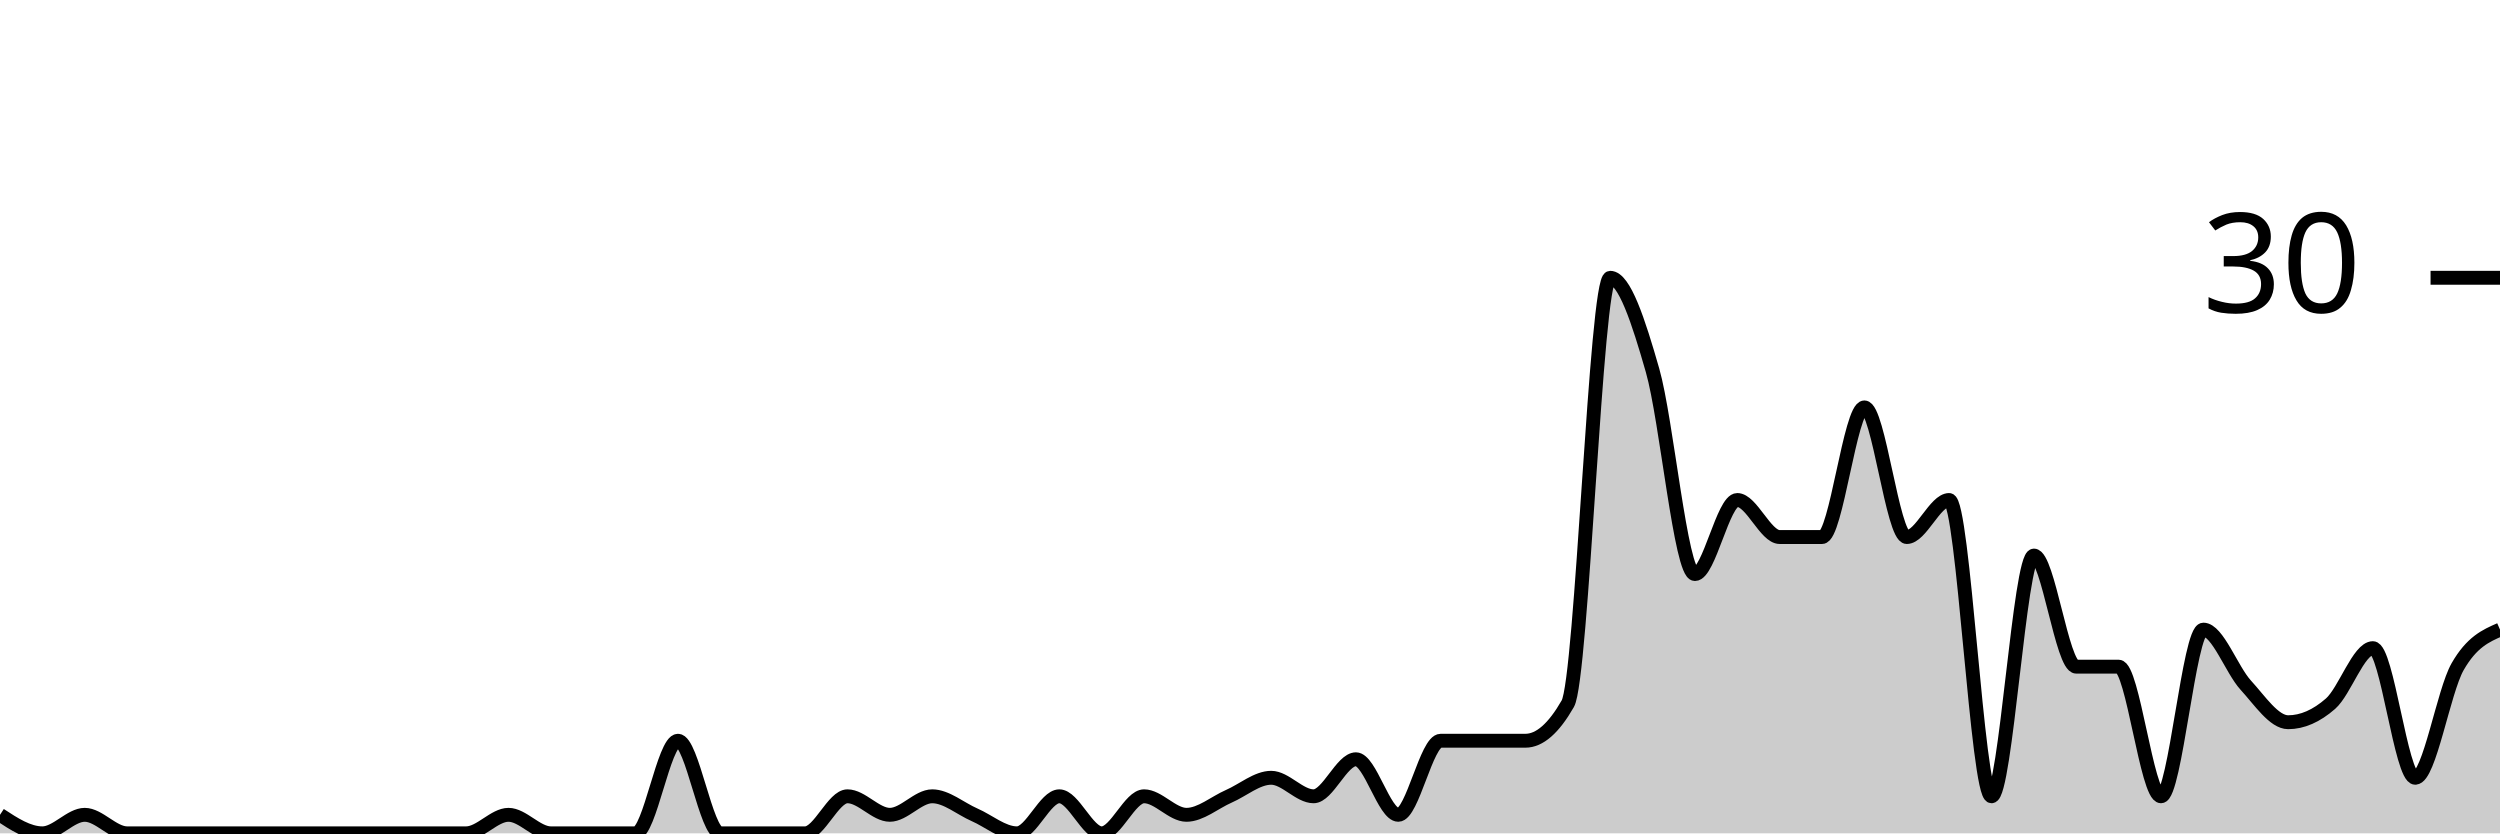
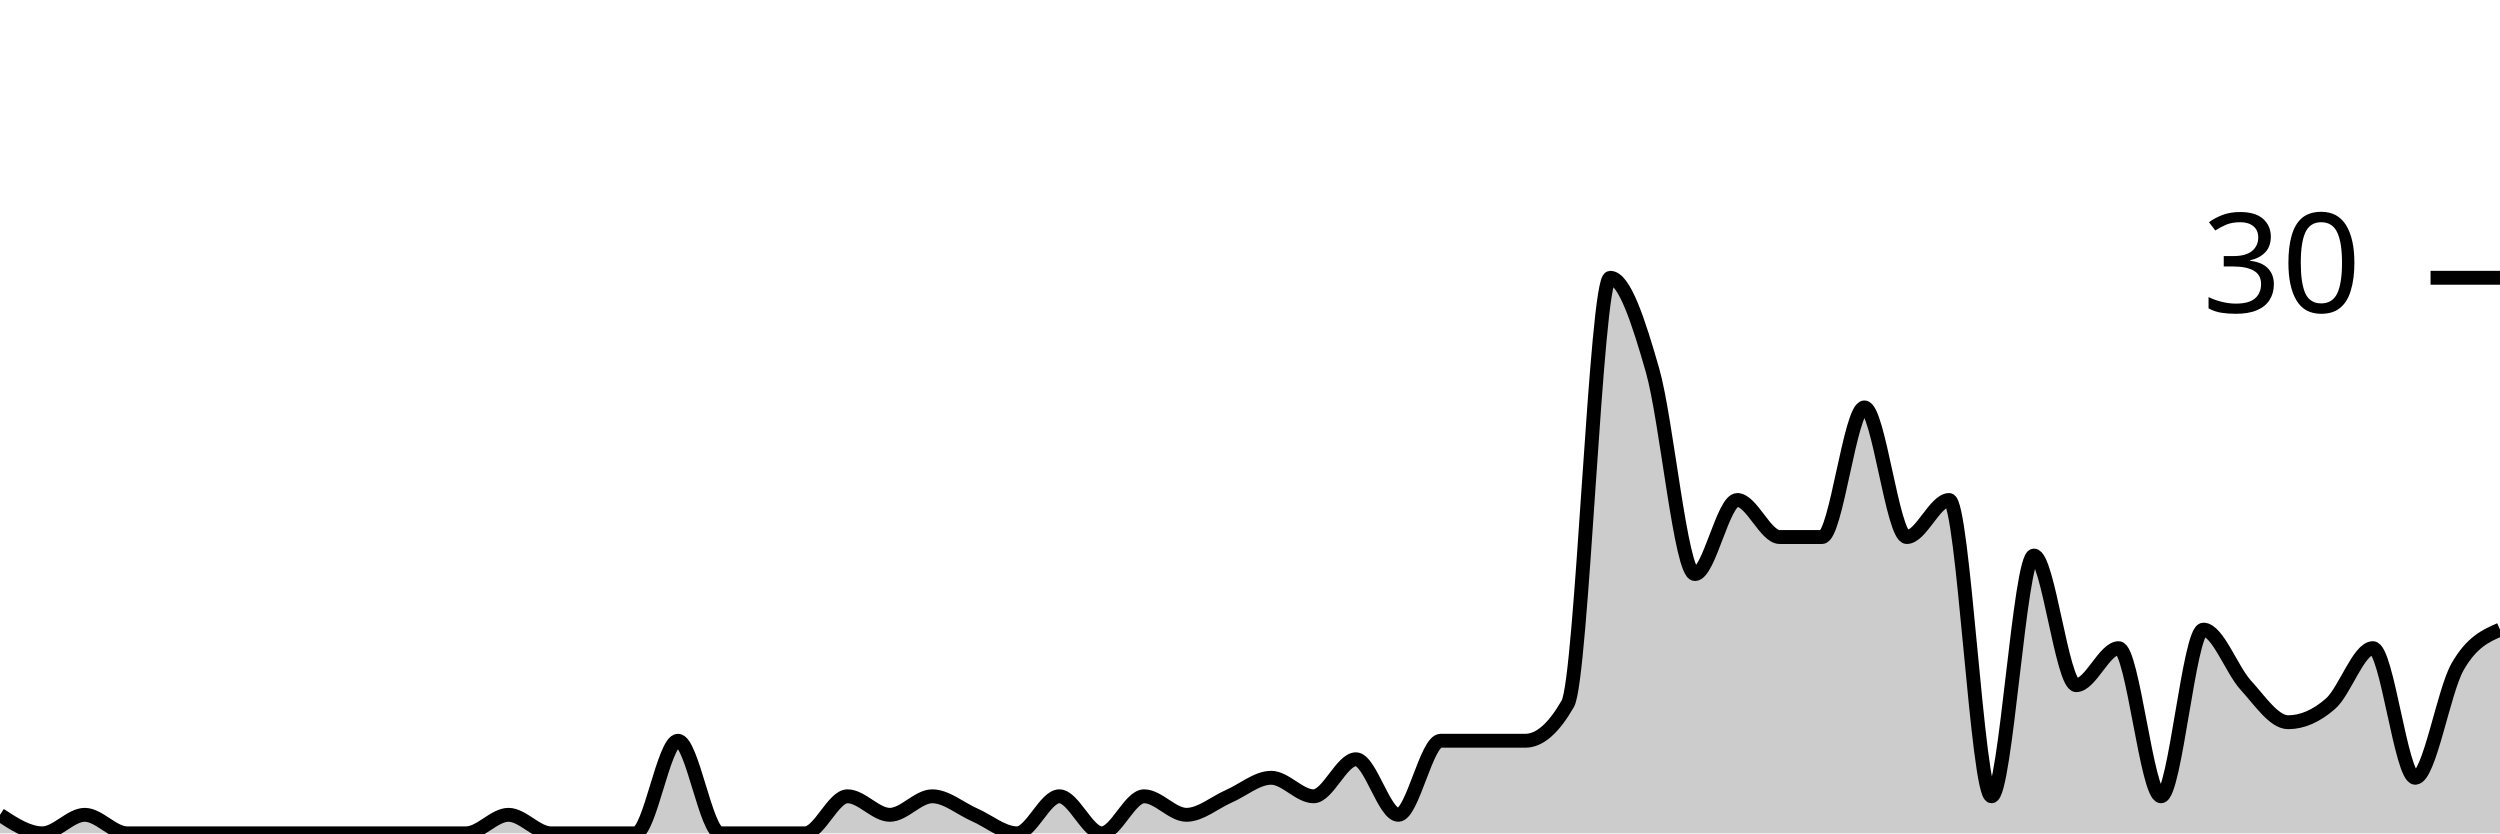
<svg xmlns="http://www.w3.org/2000/svg" viewBox="0 0 180 60">
  <g transform="translate(0,20)">
-     <path class="area" fill="rgba(0, 0, 0, 0.2)" d="M0,38.667C1.017,39.333,2.034,40,3.051,40C4.068,40,5.085,38.667,6.102,38.667C7.119,38.667,8.136,40,9.153,40C10.169,40,11.186,40,12.203,40C13.22,40,14.237,40,15.254,40C16.271,40,17.288,40,18.305,40C19.322,40,20.339,40,21.356,40C22.373,40,23.39,40,24.407,40C25.424,40,26.441,40,27.458,40C28.475,40,29.492,40,30.508,40C31.525,40,32.542,40,33.559,40C34.576,40,35.593,38.667,36.61,38.667C37.627,38.667,38.644,40,39.661,40C40.678,40,41.695,40,42.712,40C43.729,40,44.746,40,45.763,40C46.78,40,47.797,33.333,48.814,33.333C49.831,33.333,50.847,40,51.864,40C52.881,40,53.898,40,54.915,40C55.932,40,56.949,40,57.966,40C58.983,40,60,37.333,61.017,37.333C62.034,37.333,63.051,38.667,64.068,38.667C65.085,38.667,66.102,37.333,67.119,37.333C68.136,37.333,69.153,38.222,70.169,38.667C71.186,39.111,72.203,40,73.22,40C74.237,40,75.254,37.333,76.271,37.333C77.288,37.333,78.305,40,79.322,40C80.339,40,81.356,37.333,82.373,37.333C83.39,37.333,84.407,38.667,85.424,38.667C86.441,38.667,87.458,37.778,88.475,37.333C89.492,36.889,90.508,36,91.525,36C92.542,36,93.559,37.333,94.576,37.333C95.593,37.333,96.61,34.667,97.627,34.667C98.644,34.667,99.661,38.667,100.678,38.667C101.695,38.667,102.712,33.333,103.729,33.333C104.746,33.333,105.763,33.333,106.78,33.333C107.797,33.333,108.814,33.333,109.831,33.333C110.847,33.333,111.864,32.444,112.881,30.667C113.898,28.889,114.915,0,115.932,0C116.949,0,117.966,3.111,118.983,6.667C120,10.222,121.017,21.333,122.034,21.333C123.051,21.333,124.068,16,125.085,16C126.102,16,127.119,18.667,128.136,18.667C129.153,18.667,130.169,18.667,131.186,18.667C132.203,18.667,133.22,9.333,134.237,9.333C135.254,9.333,136.271,18.667,137.288,18.667C138.305,18.667,139.322,16,140.339,16C141.356,16,142.373,37.333,143.39,37.333C144.407,37.333,145.424,20,146.441,20C147.458,20,148.475,28,149.492,28C150.508,28,151.525,28,152.542,28C153.559,28,154.576,37.333,155.593,37.333C156.61,37.333,157.627,25.333,158.644,25.333C159.661,25.333,160.678,28.222,161.695,29.333C162.712,30.444,163.729,32,164.746,32C165.763,32,166.78,31.556,167.797,30.667C168.814,29.778,169.831,26.667,170.847,26.667C171.864,26.667,172.881,36,173.898,36C174.915,36,175.932,29.778,176.949,28C177.966,26.222,178.983,25.778,180,25.333L180,40C178.983,40,177.966,40,176.949,40C175.932,40,174.915,40,173.898,40C172.881,40,171.864,40,170.847,40C169.831,40,168.814,40,167.797,40C166.78,40,165.763,40,164.746,40C163.729,40,162.712,40,161.695,40C160.678,40,159.661,40,158.644,40C157.627,40,156.61,40,155.593,40C154.576,40,153.559,40,152.542,40C151.525,40,150.508,40,149.492,40C148.475,40,147.458,40,146.441,40C145.424,40,144.407,40,143.39,40C142.373,40,141.356,40,140.339,40C139.322,40,138.305,40,137.288,40C136.271,40,135.254,40,134.237,40C133.22,40,132.203,40,131.186,40C130.169,40,129.153,40,128.136,40C127.119,40,126.102,40,125.085,40C124.068,40,123.051,40,122.034,40C121.017,40,120,40,118.983,40C117.966,40,116.949,40,115.932,40C114.915,40,113.898,40,112.881,40C111.864,40,110.847,40,109.831,40C108.814,40,107.797,40,106.78,40C105.763,40,104.746,40,103.729,40C102.712,40,101.695,40,100.678,40C99.661,40,98.644,40,97.627,40C96.61,40,95.593,40,94.576,40C93.559,40,92.542,40,91.525,40C90.508,40,89.492,40,88.475,40C87.458,40,86.441,40,85.424,40C84.407,40,83.39,40,82.373,40C81.356,40,80.339,40,79.322,40C78.305,40,77.288,40,76.271,40C75.254,40,74.237,40,73.22,40C72.203,40,71.186,40,70.169,40C69.153,40,68.136,40,67.119,40C66.102,40,65.085,40,64.068,40C63.051,40,62.034,40,61.017,40C60,40,58.983,40,57.966,40C56.949,40,55.932,40,54.915,40C53.898,40,52.881,40,51.864,40C50.847,40,49.831,40,48.814,40C47.797,40,46.78,40,45.763,40C44.746,40,43.729,40,42.712,40C41.695,40,40.678,40,39.661,40C38.644,40,37.627,40,36.61,40C35.593,40,34.576,40,33.559,40C32.542,40,31.525,40,30.508,40C29.492,40,28.475,40,27.458,40C26.441,40,25.424,40,24.407,40C23.39,40,22.373,40,21.356,40C20.339,40,19.322,40,18.305,40C17.288,40,16.271,40,15.254,40C14.237,40,13.22,40,12.203,40C11.186,40,10.169,40,9.153,40C8.136,40,7.119,40,6.102,40C5.085,40,4.068,40,3.051,40C2.034,40,1.017,40,0,40Z" />
-     <path class="line" stroke="black" fill="none" d="M0,38.667C1.017,39.333,2.034,40,3.051,40C4.068,40,5.085,38.667,6.102,38.667C7.119,38.667,8.136,40,9.153,40C10.169,40,11.186,40,12.203,40C13.22,40,14.237,40,15.254,40C16.271,40,17.288,40,18.305,40C19.322,40,20.339,40,21.356,40C22.373,40,23.39,40,24.407,40C25.424,40,26.441,40,27.458,40C28.475,40,29.492,40,30.508,40C31.525,40,32.542,40,33.559,40C34.576,40,35.593,38.667,36.61,38.667C37.627,38.667,38.644,40,39.661,40C40.678,40,41.695,40,42.712,40C43.729,40,44.746,40,45.763,40C46.78,40,47.797,33.333,48.814,33.333C49.831,33.333,50.847,40,51.864,40C52.881,40,53.898,40,54.915,40C55.932,40,56.949,40,57.966,40C58.983,40,60,37.333,61.017,37.333C62.034,37.333,63.051,38.667,64.068,38.667C65.085,38.667,66.102,37.333,67.119,37.333C68.136,37.333,69.153,38.222,70.169,38.667C71.186,39.111,72.203,40,73.22,40C74.237,40,75.254,37.333,76.271,37.333C77.288,37.333,78.305,40,79.322,40C80.339,40,81.356,37.333,82.373,37.333C83.39,37.333,84.407,38.667,85.424,38.667C86.441,38.667,87.458,37.778,88.475,37.333C89.492,36.889,90.508,36,91.525,36C92.542,36,93.559,37.333,94.576,37.333C95.593,37.333,96.61,34.667,97.627,34.667C98.644,34.667,99.661,38.667,100.678,38.667C101.695,38.667,102.712,33.333,103.729,33.333C104.746,33.333,105.763,33.333,106.78,33.333C107.797,33.333,108.814,33.333,109.831,33.333C110.847,33.333,111.864,32.444,112.881,30.667C113.898,28.889,114.915,0,115.932,0C116.949,0,117.966,3.111,118.983,6.667C120,10.222,121.017,21.333,122.034,21.333C123.051,21.333,124.068,16,125.085,16C126.102,16,127.119,18.667,128.136,18.667C129.153,18.667,130.169,18.667,131.186,18.667C132.203,18.667,133.22,9.333,134.237,9.333C135.254,9.333,136.271,18.667,137.288,18.667C138.305,18.667,139.322,16,140.339,16C141.356,16,142.373,37.333,143.39,37.333C144.407,37.333,145.424,20,146.441,20C147.458,20,148.475,28,149.492,28C150.508,28,151.525,28,152.542,28C153.559,28,154.576,37.333,155.593,37.333C156.61,37.333,157.627,25.333,158.644,25.333C159.661,25.333,160.678,28.222,161.695,29.333C162.712,30.444,163.729,32,164.746,32C165.763,32,166.78,31.556,167.797,30.667C168.814,29.778,169.831,26.667,170.847,26.667C171.864,26.667,172.881,36,173.898,36C174.915,36,175.932,29.778,176.949,28C177.966,26.222,178.983,25.778,180,25.333" />
+     <path class="area" fill="rgba(0, 0, 0, 0.2)" d="M0,38.667C1.017,39.333,2.034,40,3.051,40C4.068,40,5.085,38.667,6.102,38.667C7.119,38.667,8.136,40,9.153,40C10.169,40,11.186,40,12.203,40C13.22,40,14.237,40,15.254,40C16.271,40,17.288,40,18.305,40C19.322,40,20.339,40,21.356,40C22.373,40,23.39,40,24.407,40C25.424,40,26.441,40,27.458,40C28.475,40,29.492,40,30.508,40C31.525,40,32.542,40,33.559,40C34.576,40,35.593,38.667,36.61,38.667C37.627,38.667,38.644,40,39.661,40C40.678,40,41.695,40,42.712,40C43.729,40,44.746,40,45.763,40C46.78,40,47.797,33.333,48.814,33.333C49.831,33.333,50.847,40,51.864,40C52.881,40,53.898,40,54.915,40C55.932,40,56.949,40,57.966,40C58.983,40,60,37.333,61.017,37.333C62.034,37.333,63.051,38.667,64.068,38.667C65.085,38.667,66.102,37.333,67.119,37.333C68.136,37.333,69.153,38.222,70.169,38.667C71.186,39.111,72.203,40,73.22,40C74.237,40,75.254,37.333,76.271,37.333C77.288,37.333,78.305,40,79.322,40C80.339,40,81.356,37.333,82.373,37.333C83.39,37.333,84.407,38.667,85.424,38.667C86.441,38.667,87.458,37.778,88.475,37.333C89.492,36.889,90.508,36,91.525,36C92.542,36,93.559,37.333,94.576,37.333C95.593,37.333,96.61,34.667,97.627,34.667C98.644,34.667,99.661,38.667,100.678,38.667C101.695,38.667,102.712,33.333,103.729,33.333C104.746,33.333,105.763,33.333,106.78,33.333C107.797,33.333,108.814,33.333,109.831,33.333C110.847,33.333,111.864,32.444,112.881,30.667C113.898,28.889,114.915,0,115.932,0C116.949,0,117.966,3.111,118.983,6.667C120,10.222,121.017,21.333,122.034,21.333C123.051,21.333,124.068,16,125.085,16C126.102,16,127.119,18.667,128.136,18.667C129.153,18.667,130.169,18.667,131.186,18.667C132.203,18.667,133.22,9.333,134.237,9.333C135.254,9.333,136.271,18.667,137.288,18.667C138.305,18.667,139.322,16,140.339,16C141.356,16,142.373,37.333,143.39,37.333C144.407,37.333,145.424,20,146.441,20C147.458,20,148.475,29.333,149.492,29.333C150.508,29.333,151.525,26.667,152.542,26.667C153.559,26.667,154.576,37.333,155.593,37.333C156.61,37.333,157.627,25.333,158.644,25.333C159.661,25.333,160.678,28.222,161.695,29.333C162.712,30.444,163.729,32,164.746,32C165.763,32,166.78,31.556,167.797,30.667C168.814,29.778,169.831,26.667,170.847,26.667C171.864,26.667,172.881,36,173.898,36C174.915,36,175.932,29.778,176.949,28C177.966,26.222,178.983,25.778,180,25.333L180,40C178.983,40,177.966,40,176.949,40C175.932,40,174.915,40,173.898,40C172.881,40,171.864,40,170.847,40C169.831,40,168.814,40,167.797,40C166.78,40,165.763,40,164.746,40C163.729,40,162.712,40,161.695,40C160.678,40,159.661,40,158.644,40C157.627,40,156.61,40,155.593,40C154.576,40,153.559,40,152.542,40C151.525,40,150.508,40,149.492,40C148.475,40,147.458,40,146.441,40C145.424,40,144.407,40,143.39,40C142.373,40,141.356,40,140.339,40C139.322,40,138.305,40,137.288,40C136.271,40,135.254,40,134.237,40C133.22,40,132.203,40,131.186,40C130.169,40,129.153,40,128.136,40C127.119,40,126.102,40,125.085,40C124.068,40,123.051,40,122.034,40C121.017,40,120,40,118.983,40C117.966,40,116.949,40,115.932,40C114.915,40,113.898,40,112.881,40C111.864,40,110.847,40,109.831,40C108.814,40,107.797,40,106.78,40C105.763,40,104.746,40,103.729,40C102.712,40,101.695,40,100.678,40C99.661,40,98.644,40,97.627,40C96.61,40,95.593,40,94.576,40C93.559,40,92.542,40,91.525,40C90.508,40,89.492,40,88.475,40C87.458,40,86.441,40,85.424,40C84.407,40,83.39,40,82.373,40C81.356,40,80.339,40,79.322,40C78.305,40,77.288,40,76.271,40C75.254,40,74.237,40,73.22,40C72.203,40,71.186,40,70.169,40C69.153,40,68.136,40,67.119,40C66.102,40,65.085,40,64.068,40C63.051,40,62.034,40,61.017,40C60,40,58.983,40,57.966,40C56.949,40,55.932,40,54.915,40C53.898,40,52.881,40,51.864,40C50.847,40,49.831,40,48.814,40C47.797,40,46.78,40,45.763,40C44.746,40,43.729,40,42.712,40C41.695,40,40.678,40,39.661,40C38.644,40,37.627,40,36.61,40C35.593,40,34.576,40,33.559,40C32.542,40,31.525,40,30.508,40C29.492,40,28.475,40,27.458,40C26.441,40,25.424,40,24.407,40C23.39,40,22.373,40,21.356,40C20.339,40,19.322,40,18.305,40C17.288,40,16.271,40,15.254,40C14.237,40,13.22,40,12.203,40C11.186,40,10.169,40,9.153,40C8.136,40,7.119,40,6.102,40C5.085,40,4.068,40,3.051,40C2.034,40,1.017,40,0,40Z" />
+     <path class="line" stroke="black" fill="none" d="M0,38.667C1.017,39.333,2.034,40,3.051,40C4.068,40,5.085,38.667,6.102,38.667C7.119,38.667,8.136,40,9.153,40C10.169,40,11.186,40,12.203,40C13.22,40,14.237,40,15.254,40C16.271,40,17.288,40,18.305,40C19.322,40,20.339,40,21.356,40C22.373,40,23.39,40,24.407,40C25.424,40,26.441,40,27.458,40C28.475,40,29.492,40,30.508,40C31.525,40,32.542,40,33.559,40C34.576,40,35.593,38.667,36.61,38.667C37.627,38.667,38.644,40,39.661,40C40.678,40,41.695,40,42.712,40C43.729,40,44.746,40,45.763,40C46.78,40,47.797,33.333,48.814,33.333C49.831,33.333,50.847,40,51.864,40C52.881,40,53.898,40,54.915,40C55.932,40,56.949,40,57.966,40C58.983,40,60,37.333,61.017,37.333C62.034,37.333,63.051,38.667,64.068,38.667C65.085,38.667,66.102,37.333,67.119,37.333C68.136,37.333,69.153,38.222,70.169,38.667C71.186,39.111,72.203,40,73.22,40C74.237,40,75.254,37.333,76.271,37.333C77.288,37.333,78.305,40,79.322,40C80.339,40,81.356,37.333,82.373,37.333C83.39,37.333,84.407,38.667,85.424,38.667C86.441,38.667,87.458,37.778,88.475,37.333C89.492,36.889,90.508,36,91.525,36C92.542,36,93.559,37.333,94.576,37.333C95.593,37.333,96.61,34.667,97.627,34.667C98.644,34.667,99.661,38.667,100.678,38.667C101.695,38.667,102.712,33.333,103.729,33.333C104.746,33.333,105.763,33.333,106.78,33.333C107.797,33.333,108.814,33.333,109.831,33.333C110.847,33.333,111.864,32.444,112.881,30.667C113.898,28.889,114.915,0,115.932,0C116.949,0,117.966,3.111,118.983,6.667C120,10.222,121.017,21.333,122.034,21.333C123.051,21.333,124.068,16,125.085,16C126.102,16,127.119,18.667,128.136,18.667C129.153,18.667,130.169,18.667,131.186,18.667C132.203,18.667,133.22,9.333,134.237,9.333C135.254,9.333,136.271,18.667,137.288,18.667C138.305,18.667,139.322,16,140.339,16C141.356,16,142.373,37.333,143.39,37.333C144.407,37.333,145.424,20,146.441,20C147.458,20,148.475,29.333,149.492,29.333C150.508,29.333,151.525,26.667,152.542,26.667C153.559,26.667,154.576,37.333,155.593,37.333C156.61,37.333,157.627,25.333,158.644,25.333C159.661,25.333,160.678,28.222,161.695,29.333C162.712,30.444,163.729,32,164.746,32C165.763,32,166.78,31.556,167.797,30.667C168.814,29.778,169.831,26.667,170.847,26.667C171.864,26.667,172.881,36,173.898,36C174.915,36,175.932,29.778,176.949,28C177.966,26.222,178.983,25.778,180,25.333" />
    <path class="axis-ceiling" stroke-width="1" stroke="black" fill="none" d="M175,0L180,0" />
    <text class="axis-ceiling-label" font-family="sans-serif" text-anchor="end" font-size="10px" x="170" y="2.5">30</text>
  </g>
</svg>
